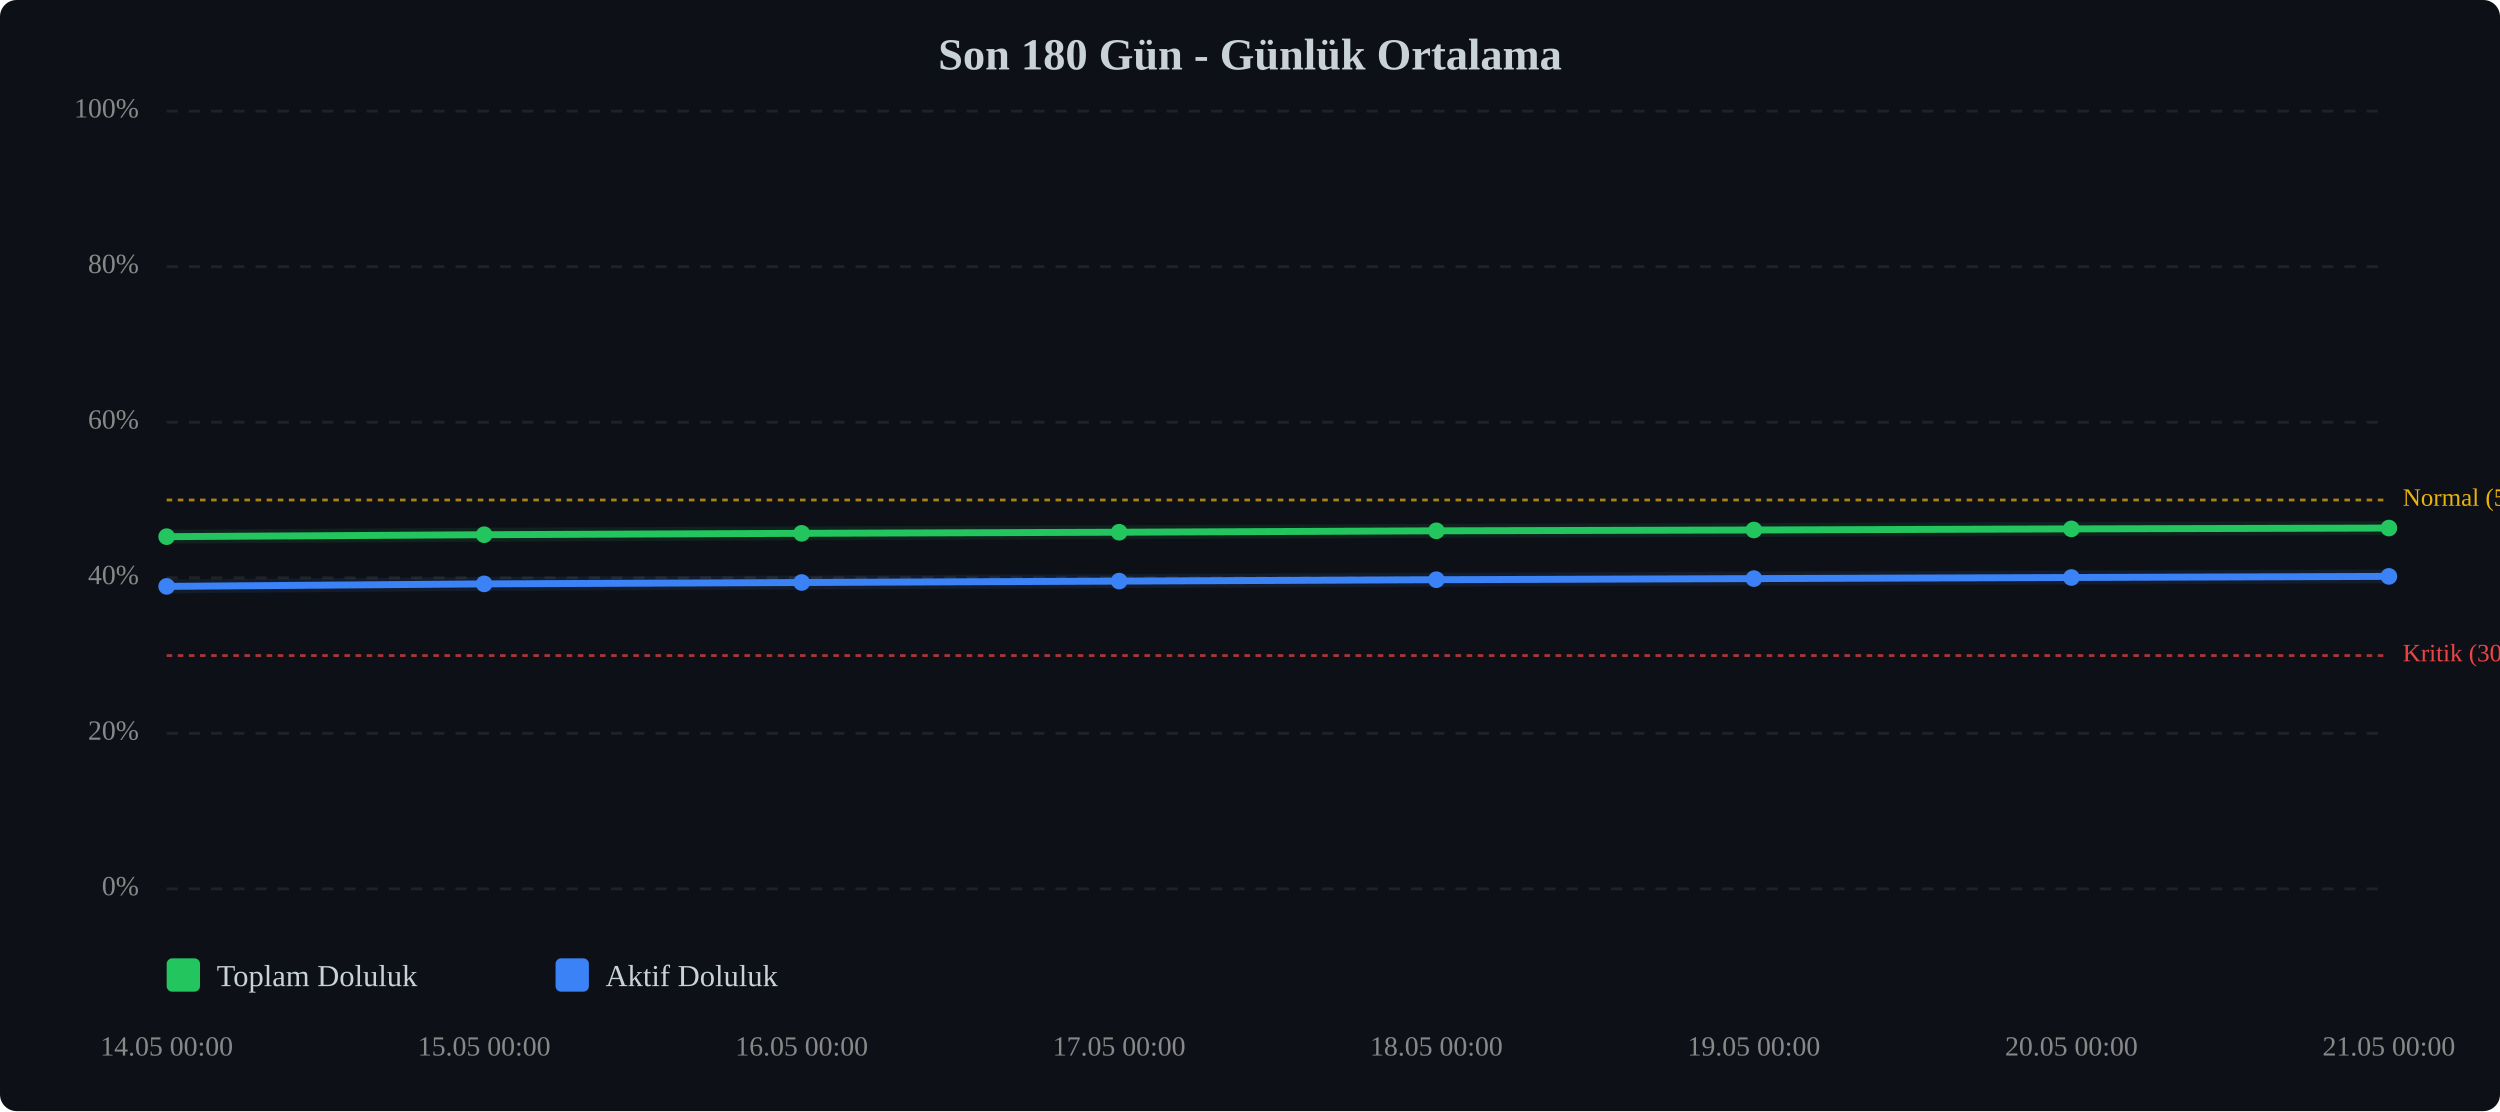
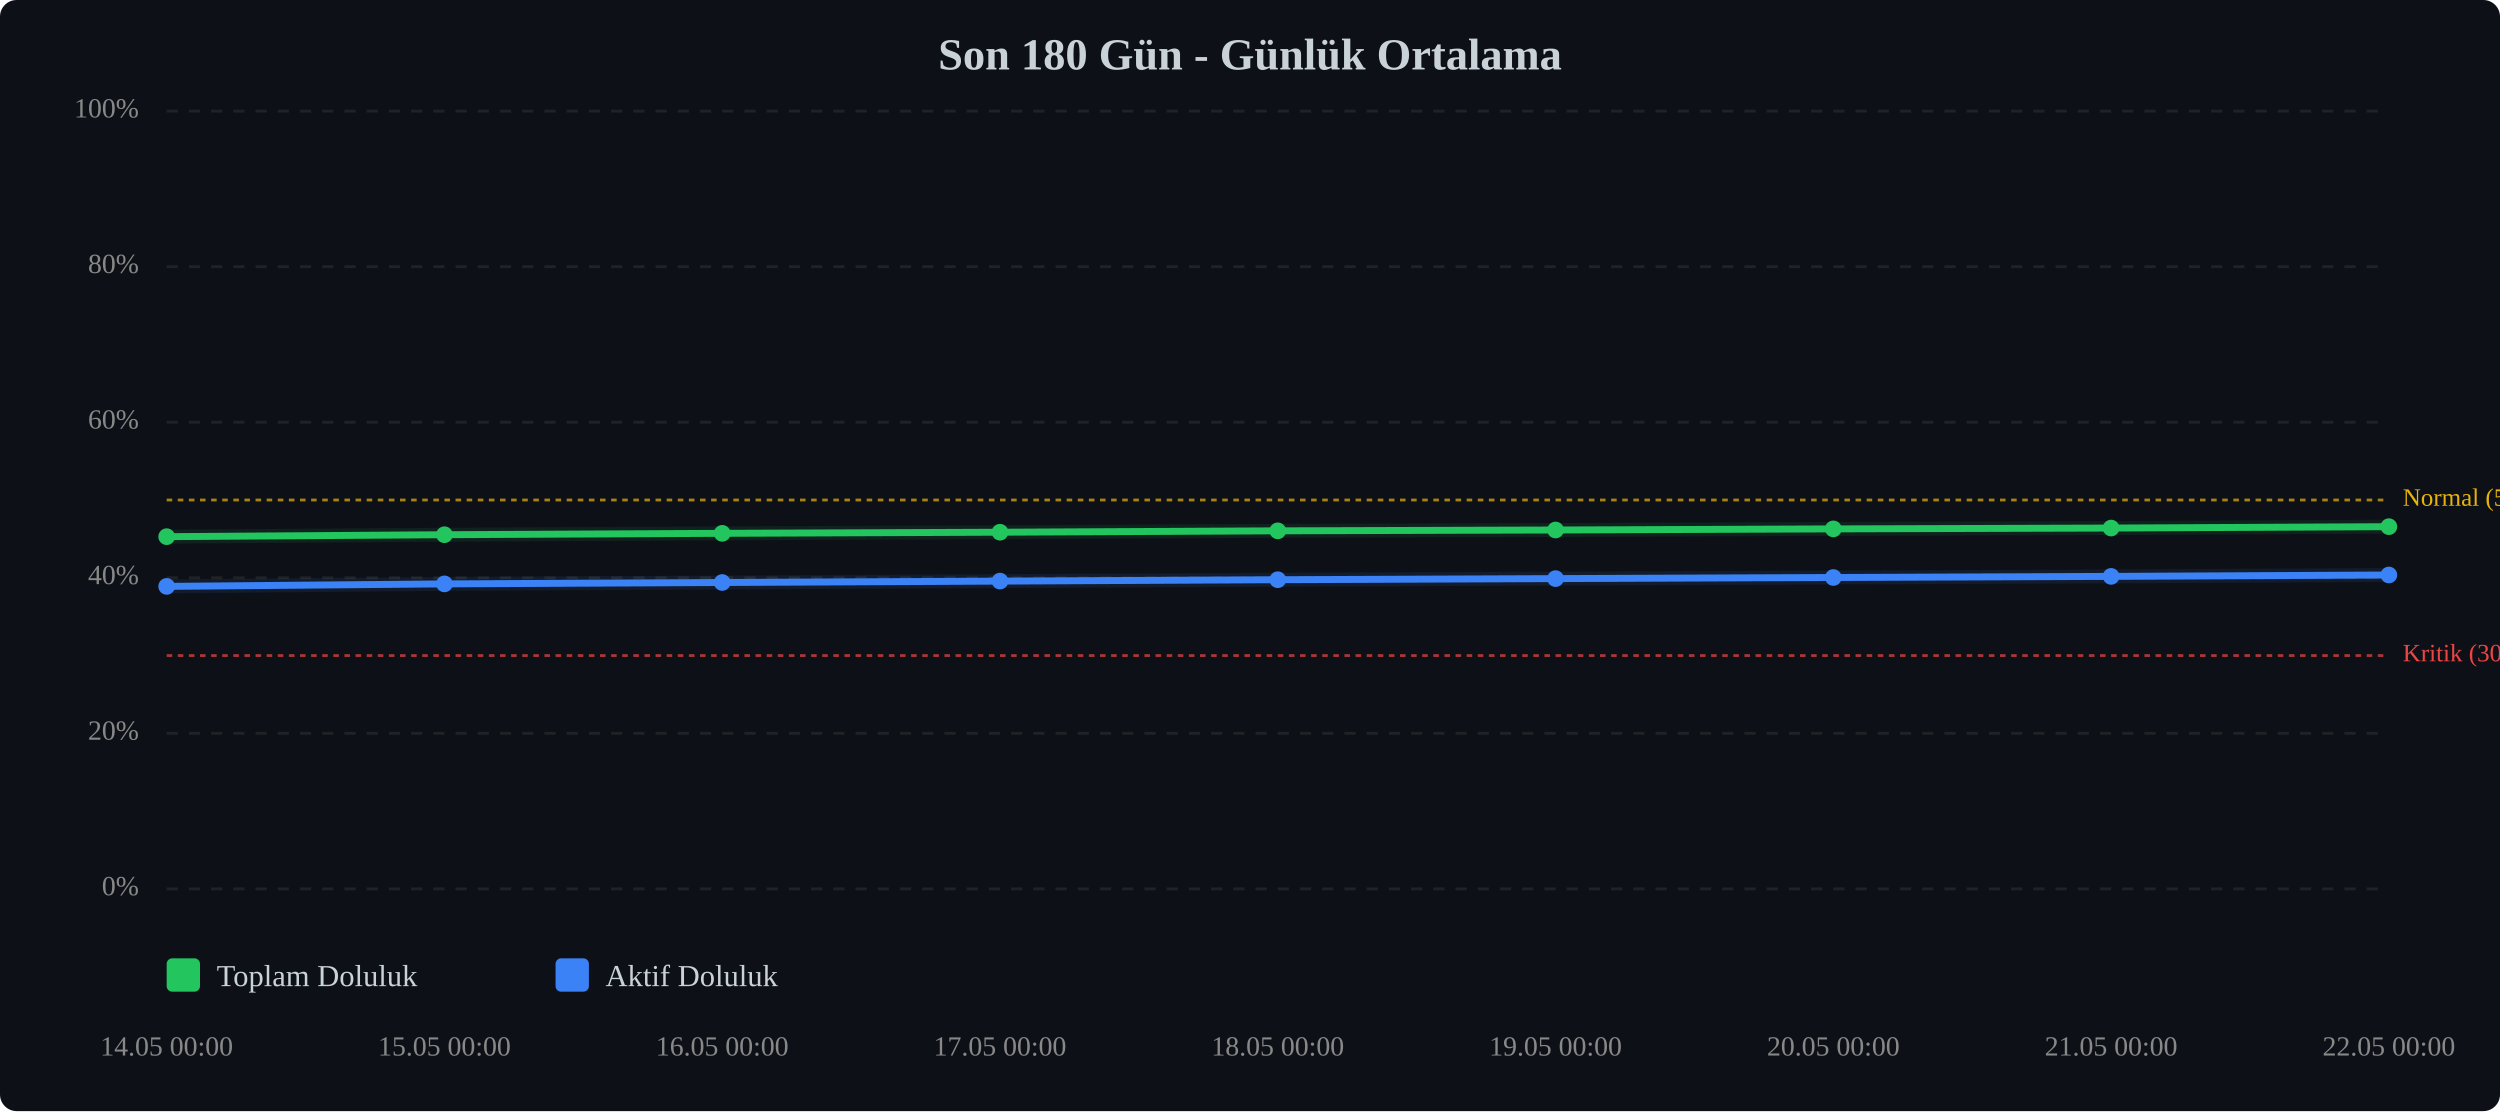
<svg xmlns="http://www.w3.org/2000/svg" viewBox="0 0 900 400" width="100%" style="max-width:900px;">
  <rect width="900" height="400" fill="#0d1117" rx="6" />
  <text x="450.0" y="25" text-anchor="middle" font-size="16" font-weight="bold" fill="#c9d1d9">Son 180 Gün - Günlük Ortalama</text>
  <line x1="60" y1="320.0" x2="860" y2="320.0" stroke="#333" stroke-width="1" stroke-dasharray="4,4" opacity="0.5" />
  <text x="50" y="320.0" text-anchor="end" dominant-baseline="middle" font-size="10" fill="#888">0%</text>
  <line x1="60" y1="264.0" x2="860" y2="264.0" stroke="#333" stroke-width="1" stroke-dasharray="4,4" opacity="0.5" />
  <text x="50" y="264.0" text-anchor="end" dominant-baseline="middle" font-size="10" fill="#888">20%</text>
  <line x1="60" y1="208.0" x2="860" y2="208.0" stroke="#333" stroke-width="1" stroke-dasharray="4,4" opacity="0.5" />
  <text x="50" y="208.0" text-anchor="end" dominant-baseline="middle" font-size="10" fill="#888">40%</text>
  <line x1="60" y1="152.0" x2="860" y2="152.0" stroke="#333" stroke-width="1" stroke-dasharray="4,4" opacity="0.5" />
  <text x="50" y="152.0" text-anchor="end" dominant-baseline="middle" font-size="10" fill="#888">60%</text>
  <line x1="60" y1="96.0" x2="860" y2="96.0" stroke="#333" stroke-width="1" stroke-dasharray="4,4" opacity="0.5" />
  <text x="50" y="96.0" text-anchor="end" dominant-baseline="middle" font-size="10" fill="#888">80%</text>
  <line x1="60" y1="40.0" x2="860" y2="40.0" stroke="#333" stroke-width="1" stroke-dasharray="4,4" opacity="0.5" />
  <text x="50" y="40.0" text-anchor="end" dominant-baseline="middle" font-size="10" fill="#888">100%</text>
  <line x1="60" y1="236.0" x2="860" y2="236.0" stroke="#ef4444" stroke-width="1" stroke-dasharray="2,2" opacity="0.7" />
  <text x="865" y="236.0" dominant-baseline="middle" font-size="9" fill="#ef4444">Kritik (30%)</text>
  <line x1="60" y1="180.0" x2="860" y2="180.0" stroke="#eab308" stroke-width="1" stroke-dasharray="2,2" opacity="0.7" />
  <text x="865" y="180.0" dominant-baseline="middle" font-size="9" fill="#eab308">Normal (50%)</text>
-   <polyline points="60.0,193.2 174.3,192.5 288.6,192.0 402.9,191.6 517.1,191.1 631.4,190.8 745.7,190.4 860.0,190.1" fill="none" stroke="#22c55e" stroke-width="2.5" stroke-linecap="round" stroke-linejoin="round" />
-   <polyline points="60.0,193.2 174.3,192.5 288.6,192.0 402.9,191.6 517.1,191.1 631.4,190.8 745.7,190.4 860.0,190.1" fill="none" stroke="#22c55e" stroke-width="5" opacity="0.1" stroke-linecap="round" stroke-linejoin="round" />
-   <polyline points="60.0,211.1 174.3,210.2 288.6,209.7 402.9,209.2 517.1,208.7 631.4,208.3 745.7,207.9 860.0,207.5" fill="none" stroke="#3b82f6" stroke-width="2.5" stroke-linecap="round" stroke-linejoin="round" />
-   <polyline points="60.0,211.1 174.3,210.2 288.6,209.7 402.9,209.2 517.1,208.7 631.4,208.3 745.7,207.9 860.0,207.5" fill="none" stroke="#3b82f6" stroke-width="5" opacity="0.1" stroke-linecap="round" stroke-linejoin="round" />
+   <polyline points="60.0,193.2 160.0,192.5 260.0,192.0 360.0,191.6 460.0,191.1 560.0,190.8 660.0,190.4 760.0,190.1 860.0,189.6" fill="none" stroke="#22c55e" stroke-width="2.5" stroke-linecap="round" stroke-linejoin="round" />
+   <polyline points="60.0,193.2 160.0,192.5 260.0,192.0 360.0,191.6 460.0,191.1 560.0,190.8 660.0,190.4 760.0,190.1 860.0,189.6" fill="none" stroke="#22c55e" stroke-width="5" opacity="0.1" stroke-linecap="round" stroke-linejoin="round" />
+   <polyline points="60.0,211.1 160.0,210.2 260.0,209.7 360.0,209.2 460.0,208.7 560.0,208.3 660.0,207.9 760.0,207.5 860.0,207.0" fill="none" stroke="#3b82f6" stroke-width="2.5" stroke-linecap="round" stroke-linejoin="round" />
+   <polyline points="60.0,211.1 160.0,210.2 260.0,209.7 360.0,209.2 460.0,208.7 560.0,208.3 660.0,207.9 760.0,207.5 860.0,207.0" fill="none" stroke="#3b82f6" stroke-width="5" opacity="0.1" stroke-linecap="round" stroke-linejoin="round" />
  <circle cx="60.0" cy="193.2" r="3" fill="#22c55e" />
-   <circle cx="174.3" cy="192.5" r="3" fill="#22c55e" />
-   <circle cx="288.6" cy="192.0" r="3" fill="#22c55e" />
-   <circle cx="402.9" cy="191.6" r="3" fill="#22c55e" />
-   <circle cx="517.1" cy="191.1" r="3" fill="#22c55e" />
-   <circle cx="631.4" cy="190.8" r="3" fill="#22c55e" />
-   <circle cx="745.7" cy="190.4" r="3" fill="#22c55e" />
-   <circle cx="860.0" cy="190.1" r="3" fill="#22c55e" />
+   <circle cx="160.0" cy="192.5" r="3" fill="#22c55e" />
+   <circle cx="260.0" cy="192.0" r="3" fill="#22c55e" />
+   <circle cx="360.0" cy="191.6" r="3" fill="#22c55e" />
+   <circle cx="460.0" cy="191.1" r="3" fill="#22c55e" />
+   <circle cx="560.0" cy="190.8" r="3" fill="#22c55e" />
+   <circle cx="660.0" cy="190.4" r="3" fill="#22c55e" />
+   <circle cx="760.0" cy="190.1" r="3" fill="#22c55e" />
+   <circle cx="860.0" cy="189.6" r="3" fill="#22c55e" />
  <circle cx="60.0" cy="211.1" r="3" fill="#3b82f6" />
-   <circle cx="174.3" cy="210.2" r="3" fill="#3b82f6" />
-   <circle cx="288.6" cy="209.7" r="3" fill="#3b82f6" />
-   <circle cx="402.9" cy="209.2" r="3" fill="#3b82f6" />
-   <circle cx="517.1" cy="208.7" r="3" fill="#3b82f6" />
-   <circle cx="631.4" cy="208.3" r="3" fill="#3b82f6" />
-   <circle cx="745.7" cy="207.9" r="3" fill="#3b82f6" />
-   <circle cx="860.0" cy="207.5" r="3" fill="#3b82f6" />
+   <circle cx="160.0" cy="210.2" r="3" fill="#3b82f6" />
+   <circle cx="260.0" cy="209.7" r="3" fill="#3b82f6" />
+   <circle cx="360.0" cy="209.2" r="3" fill="#3b82f6" />
+   <circle cx="460.0" cy="208.7" r="3" fill="#3b82f6" />
+   <circle cx="560.0" cy="208.3" r="3" fill="#3b82f6" />
+   <circle cx="660.0" cy="207.9" r="3" fill="#3b82f6" />
+   <circle cx="760.0" cy="207.5" r="3" fill="#3b82f6" />
+   <circle cx="860.0" cy="207.0" r="3" fill="#3b82f6" />
  <text x="60.0" y="380" text-anchor="middle" font-size="10" fill="#888">14.05 00:00</text>
-   <text x="174.3" y="380" text-anchor="middle" font-size="10" fill="#888">15.05 00:00</text>
-   <text x="288.6" y="380" text-anchor="middle" font-size="10" fill="#888">16.05 00:00</text>
-   <text x="402.9" y="380" text-anchor="middle" font-size="10" fill="#888">17.05 00:00</text>
-   <text x="517.1" y="380" text-anchor="middle" font-size="10" fill="#888">18.05 00:00</text>
-   <text x="631.4" y="380" text-anchor="middle" font-size="10" fill="#888">19.05 00:00</text>
-   <text x="745.7" y="380" text-anchor="middle" font-size="10" fill="#888">20.05 00:00</text>
-   <text x="860.0" y="380" text-anchor="middle" font-size="10" fill="#888">21.05 00:00</text>
+   <text x="160.0" y="380" text-anchor="middle" font-size="10" fill="#888">15.05 00:00</text>
+   <text x="260.0" y="380" text-anchor="middle" font-size="10" fill="#888">16.05 00:00</text>
+   <text x="360.0" y="380" text-anchor="middle" font-size="10" fill="#888">17.05 00:00</text>
+   <text x="460.0" y="380" text-anchor="middle" font-size="10" fill="#888">18.05 00:00</text>
+   <text x="560.0" y="380" text-anchor="middle" font-size="10" fill="#888">19.05 00:00</text>
+   <text x="660.0" y="380" text-anchor="middle" font-size="10" fill="#888">20.05 00:00</text>
+   <text x="760.0" y="380" text-anchor="middle" font-size="10" fill="#888">21.05 00:00</text>
+   <text x="860.0" y="380" text-anchor="middle" font-size="10" fill="#888">22.05 00:00</text>
  <g transform="translate(60, 345)">
    <rect x="0" y="0" width="12" height="12" fill="#22c55e" rx="2" />
    <text x="18" y="10" font-size="11" fill="#c9d1d9">Toplam Doluluk</text>
    <rect x="140" y="0" width="12" height="12" fill="#3b82f6" rx="2" />
    <text x="158" y="10" font-size="11" fill="#c9d1d9">Aktif Doluluk</text>
  </g>
</svg>
